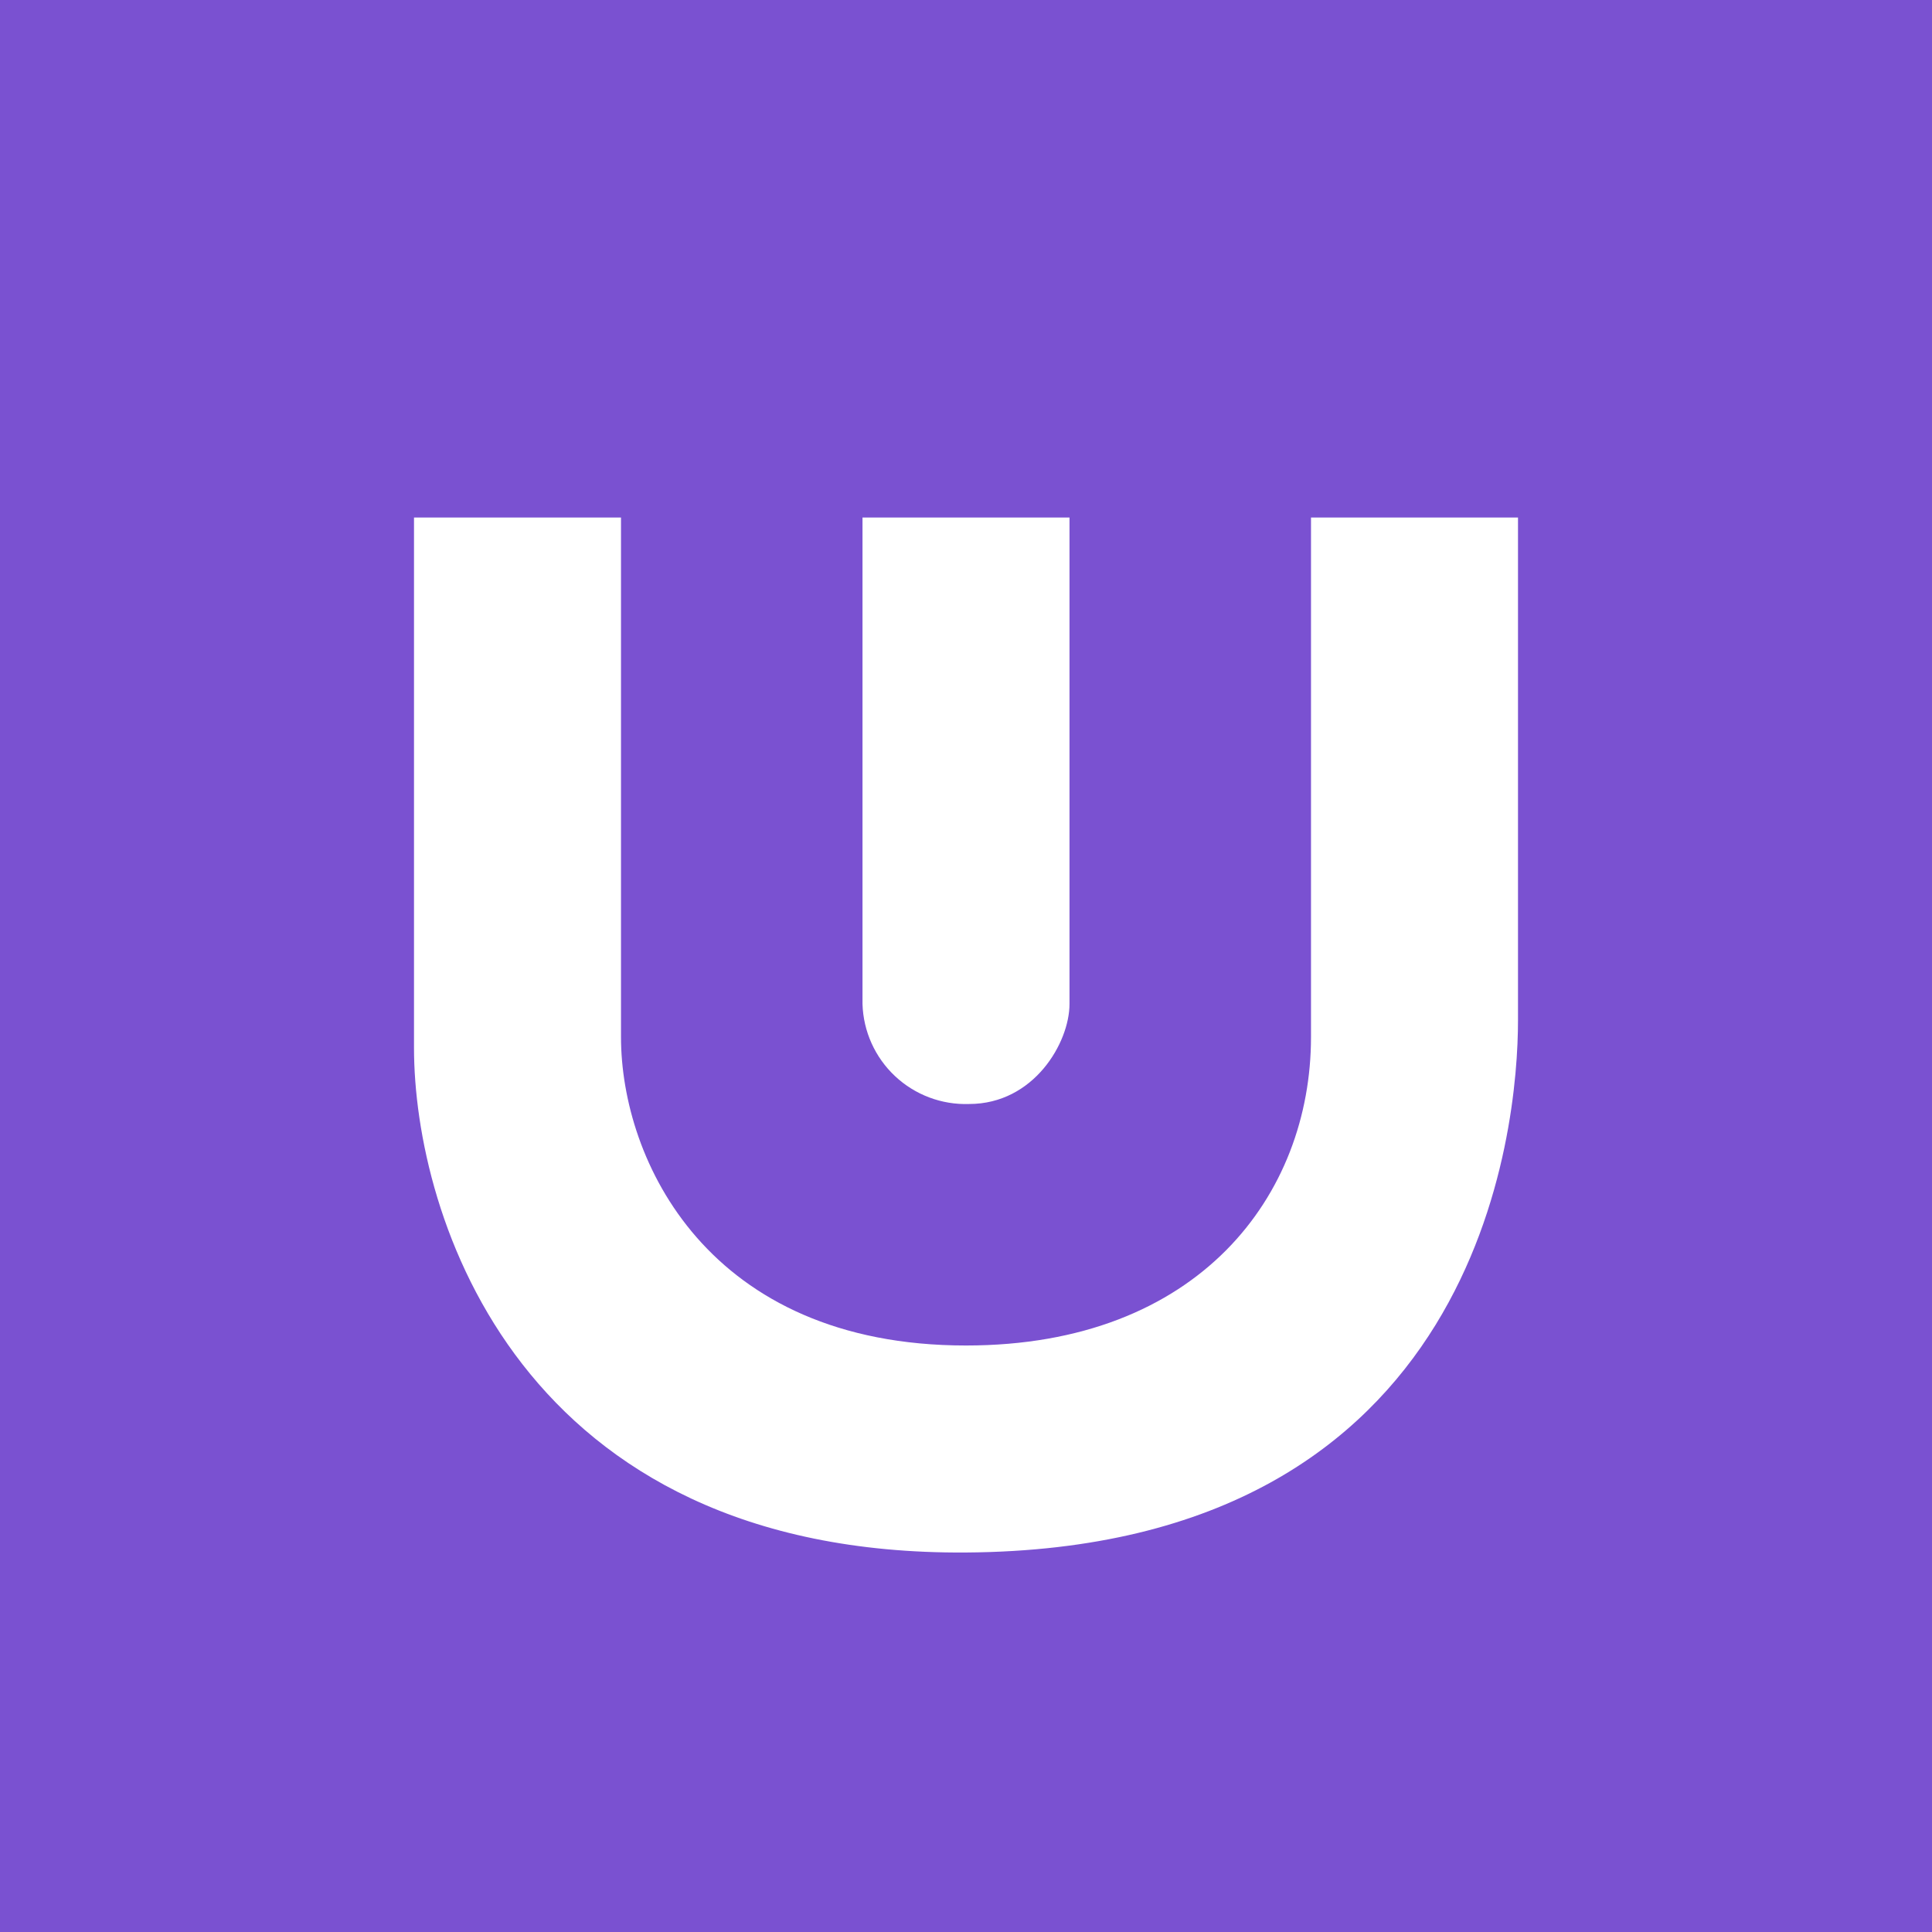
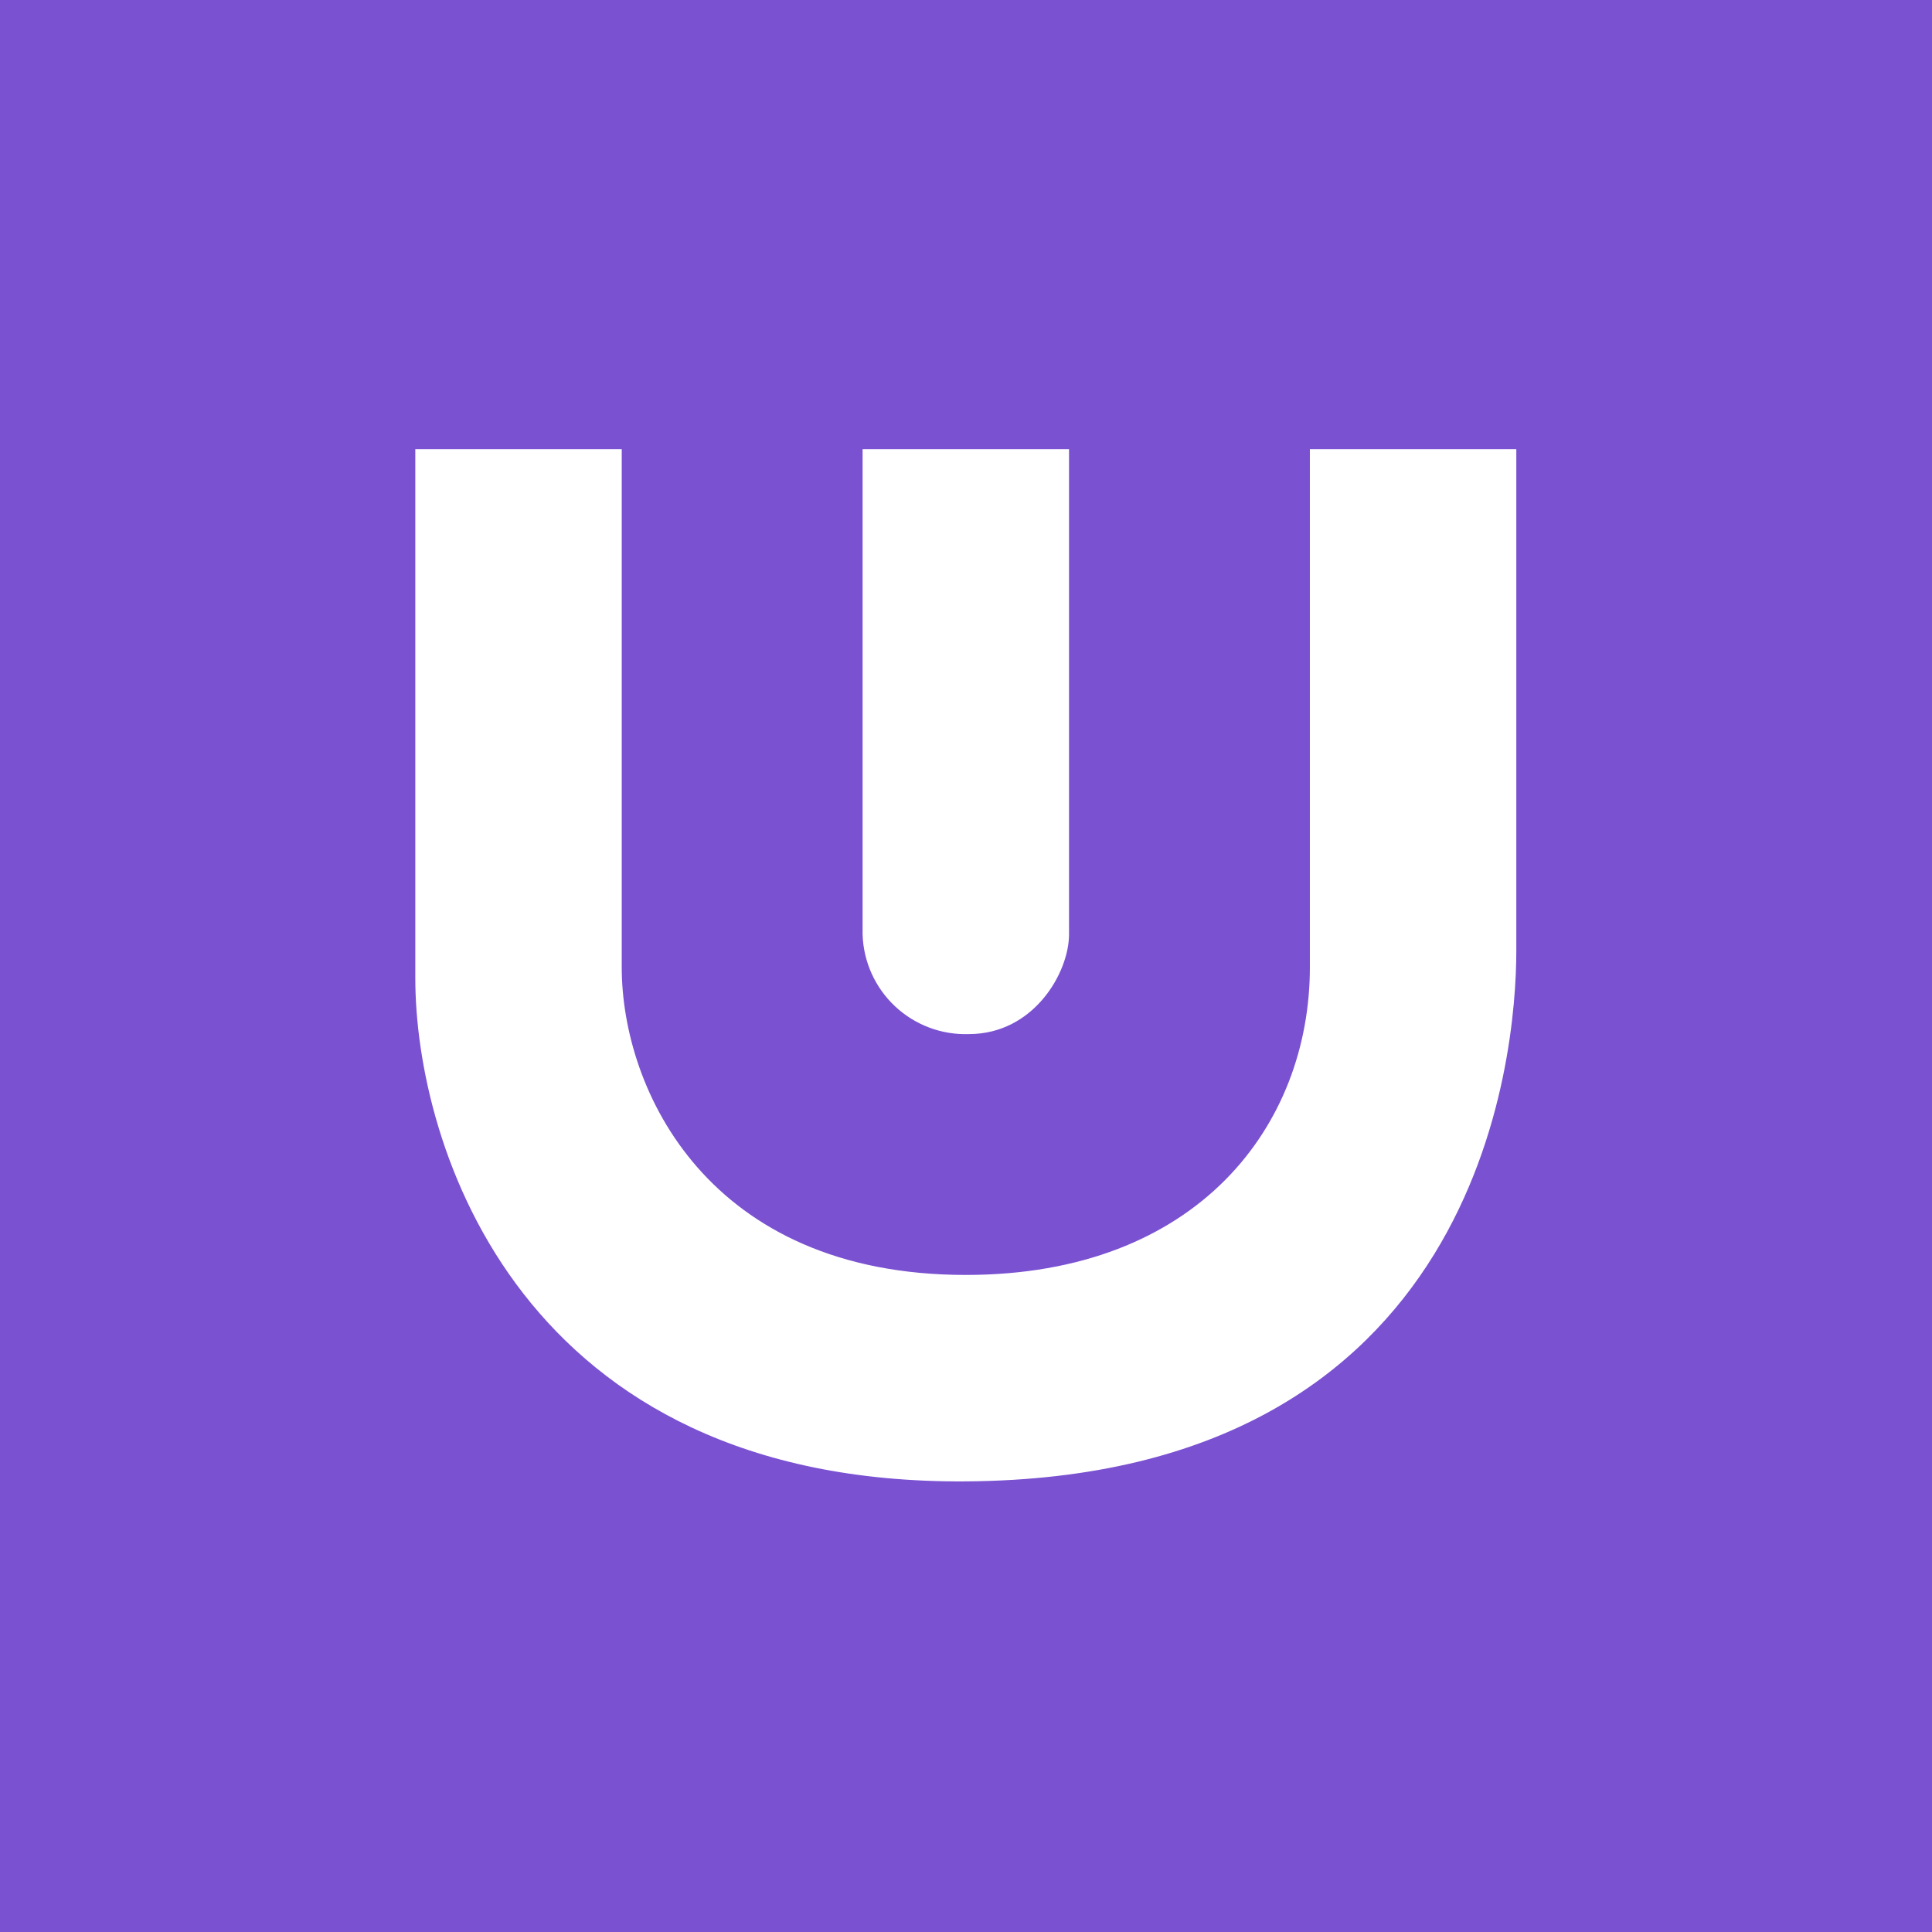
<svg xmlns="http://www.w3.org/2000/svg" viewBox="0 0 56 56">
  <rect x="0" y="0" width="56" height="56" fill="#7A51D1" />
-   <g>
-     <path d="M25 29.1V15h6v14.1c0 1.12-1.03 2.9-2.91 2.9A2.99 2.99 0 0 1 25 29.1Z" fill="#fff" />
-     <path d="M12 30.37V15h6v15.06C18 33.63 20.52 39 28 39c6.76 0 10-4.37 10-8.94V15h6v14.58C44 32.65 42.96 44.9 28 45c-12.95.09-16-9.76-16-14.63Z" fill="#fff" />
+   <g transform="translate(0.07,-1.94) scale(0.9973)">
+     <g>
+       <path d="M25 29.1V15h6v14.1c0 1.12-1.03 2.9-2.91 2.9A2.99 2.99 0 0 1 25 29.1Z" fill="#fff" />
+       <path d="M12 30.37V15h6v15.06C18 33.63 20.52 39 28 39c6.76 0 10-4.37 10-8.94V15h6v14.58C44 32.65 42.96 44.9 28 45c-12.95.09-16-9.76-16-14.63Z" fill="#fff" />
+     </g>
  </g>
</svg>
